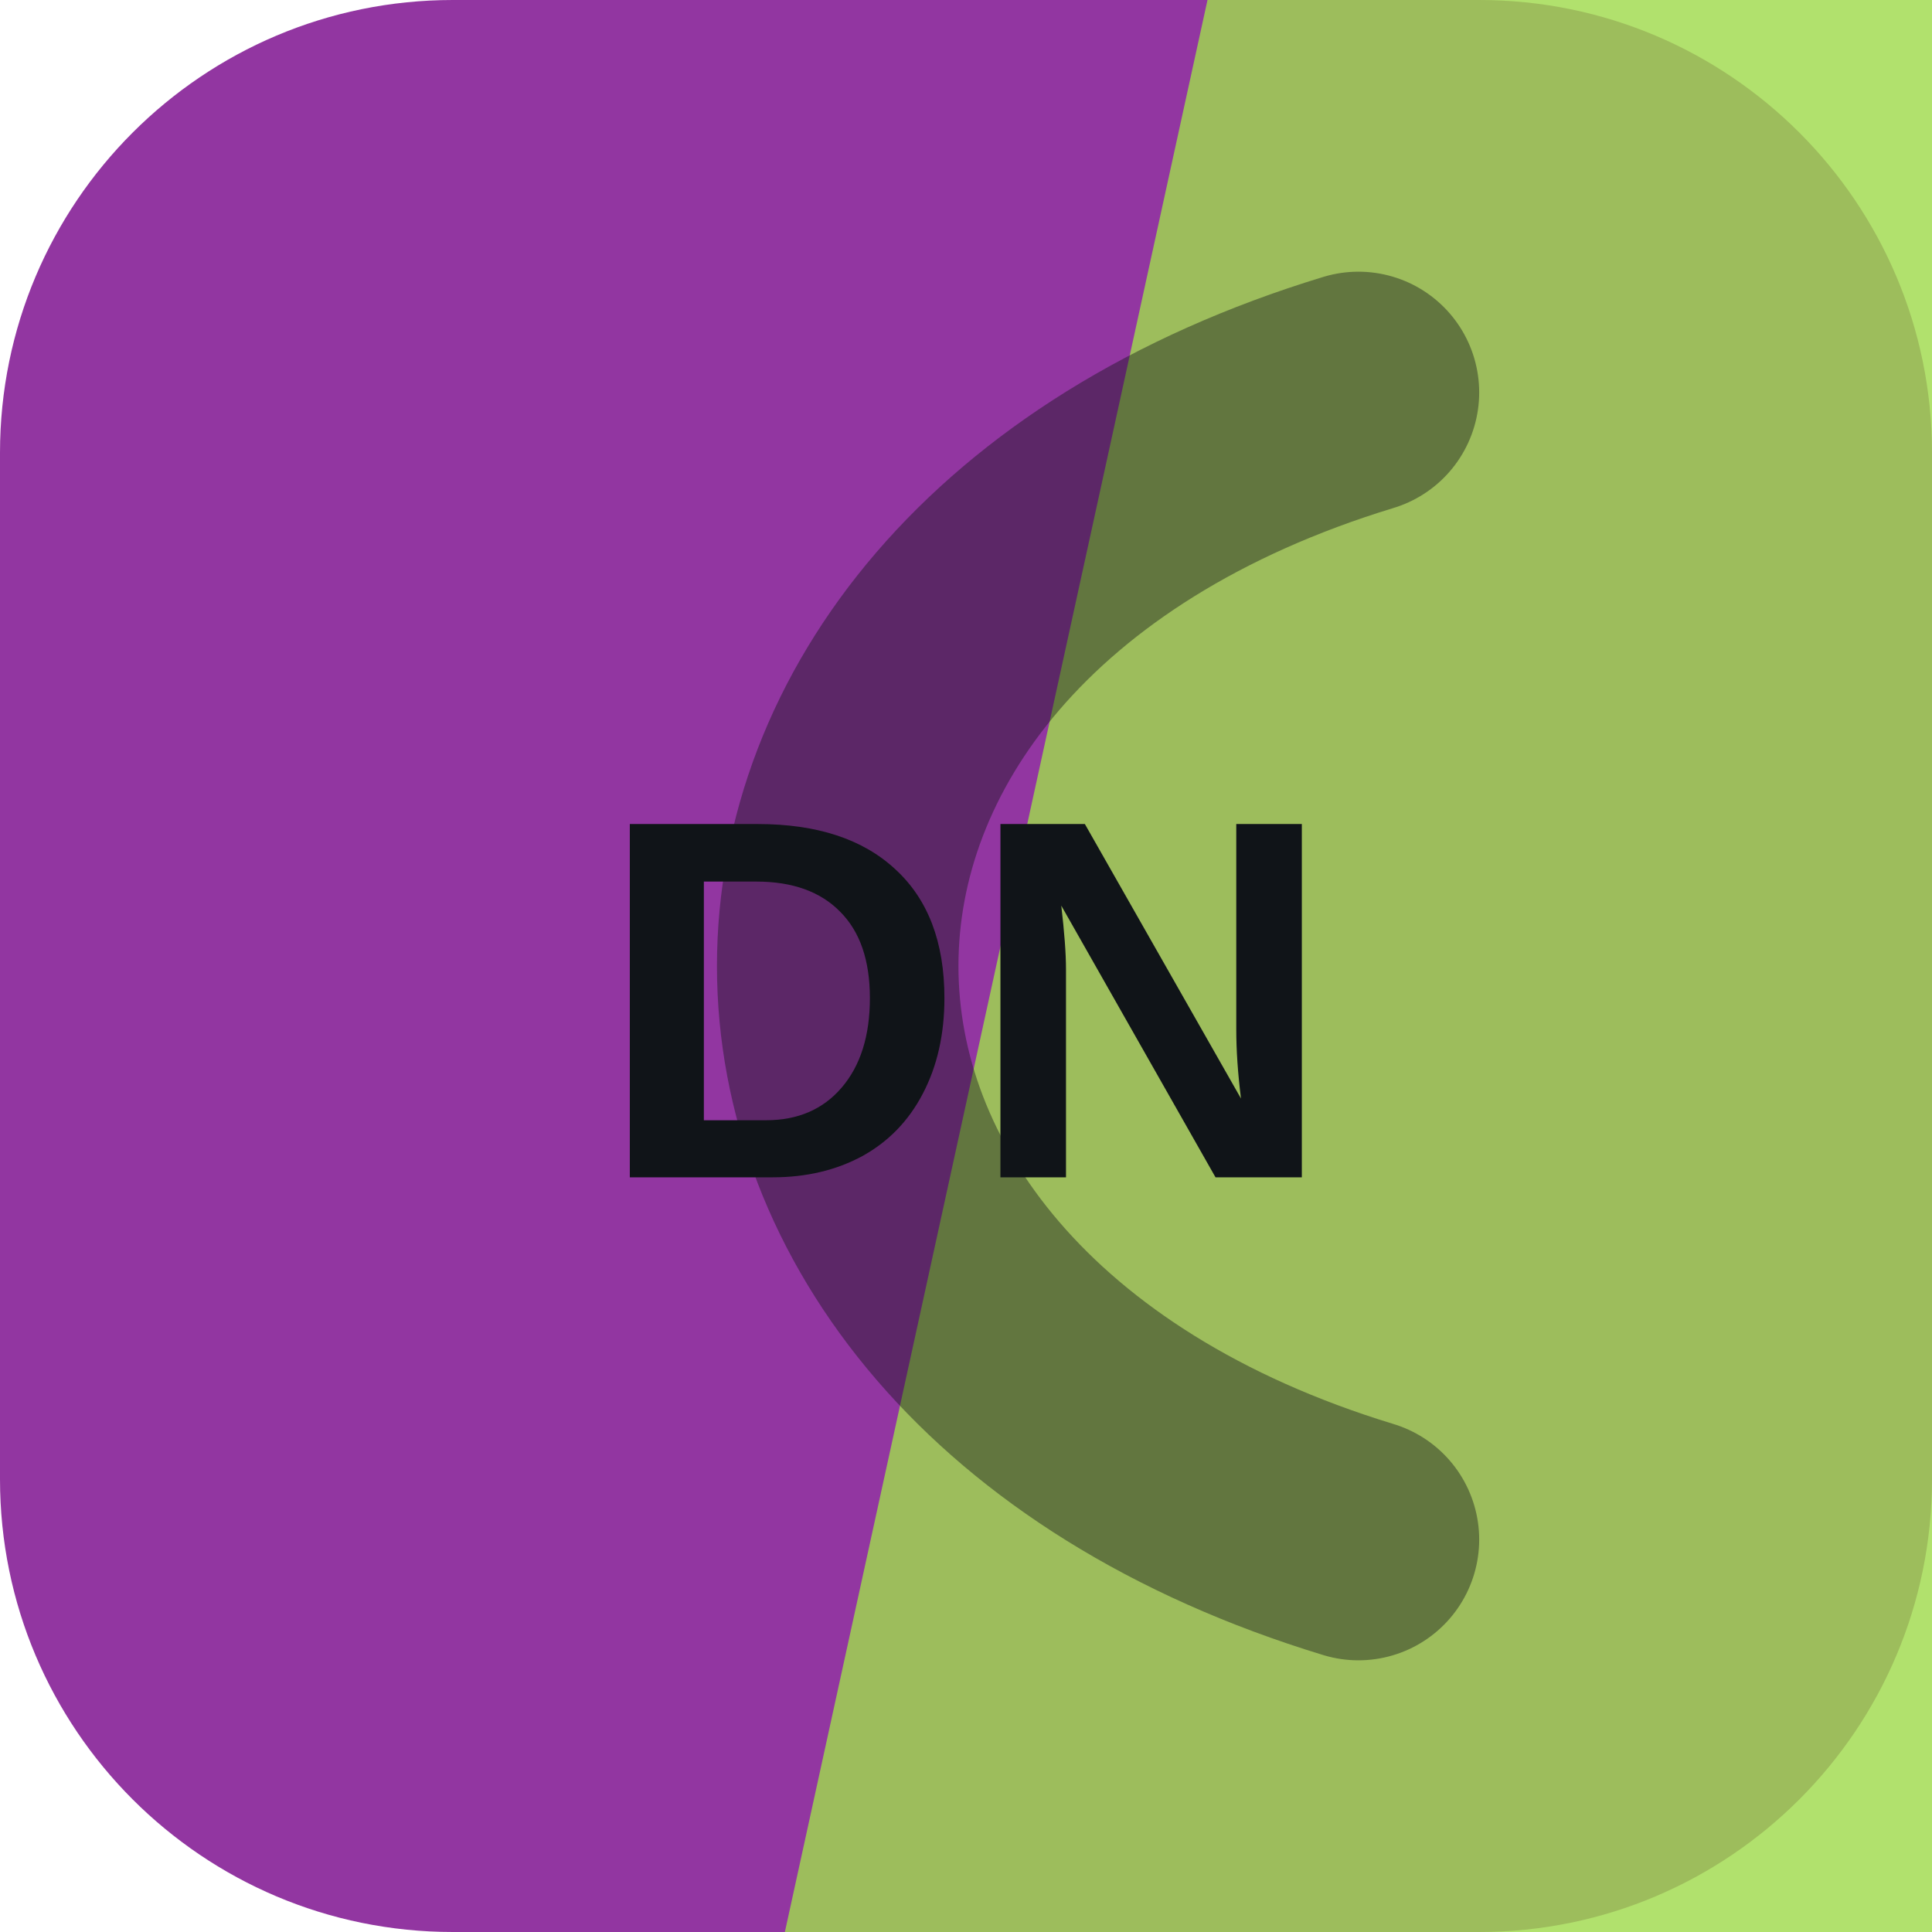
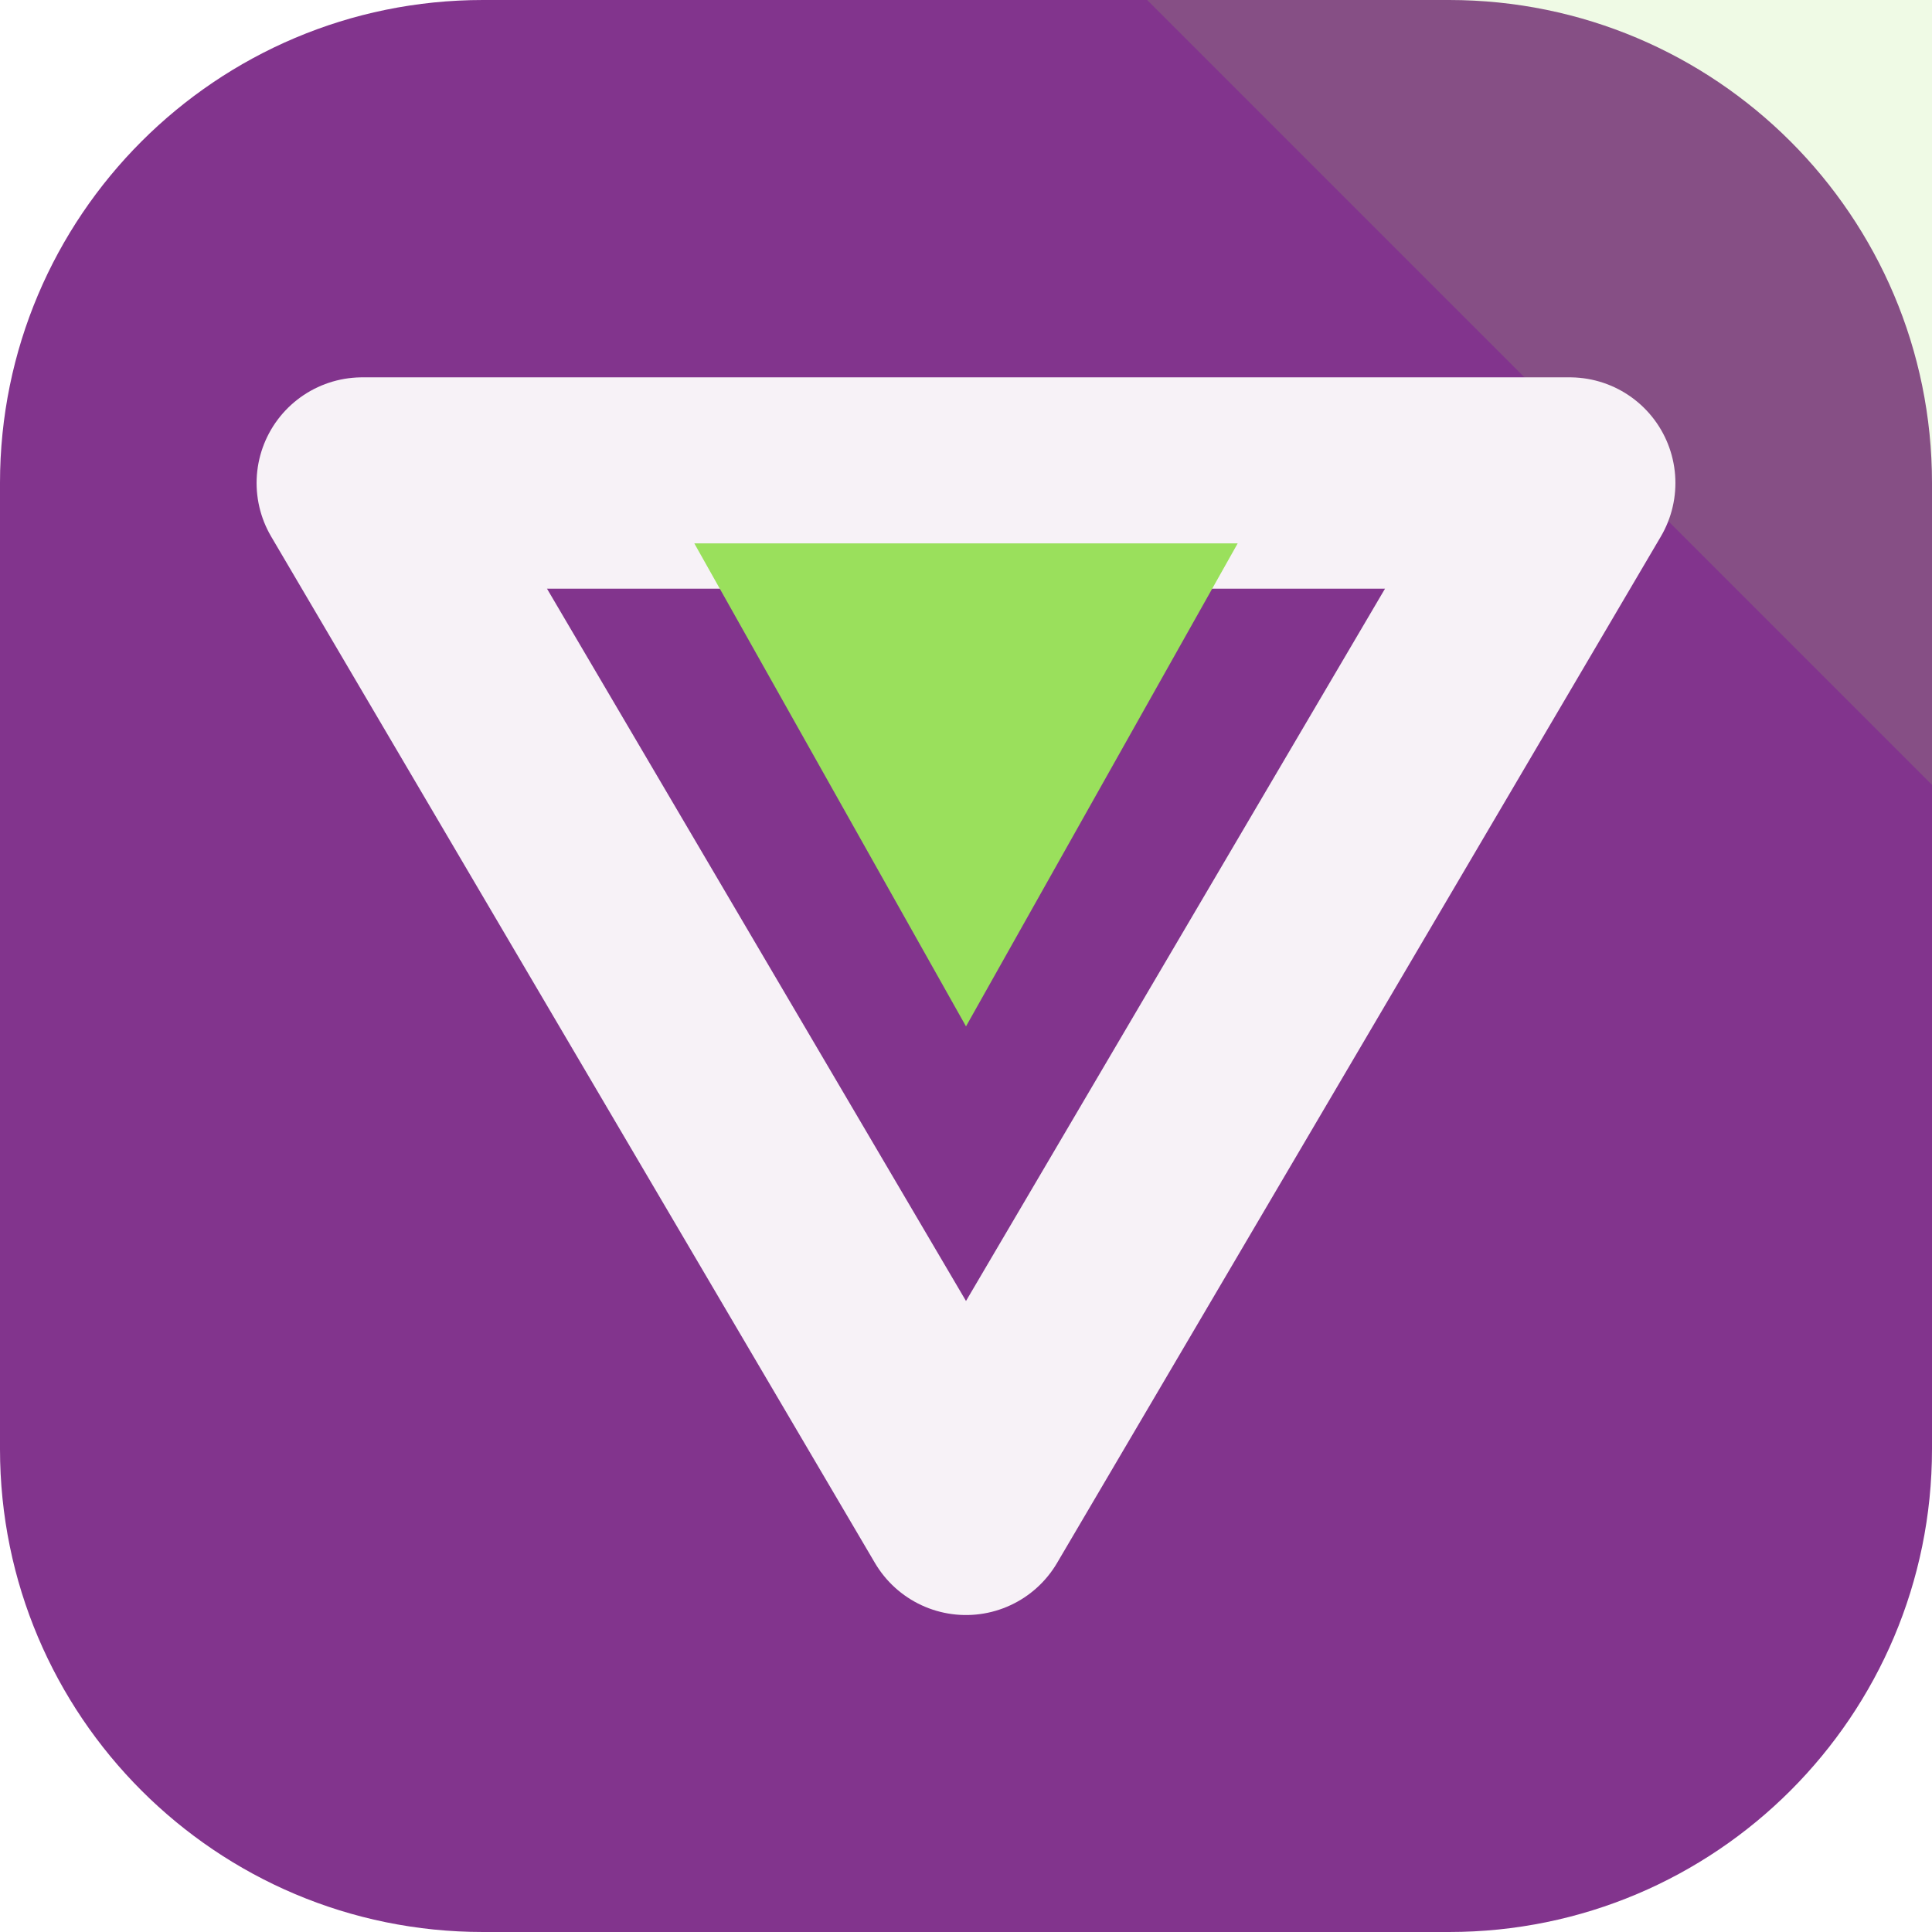
<svg xmlns="http://www.w3.org/2000/svg" width="64" height="64" viewBox="0 0 64 64" role="img">
-   <rect width="64" height="64" rx="15" fill="hsl(292 50% 42%)" />
-   <path d="M40 0h24v64H26Z" fill="hsl(85 66% 58%)" opacity="0.82" />
-   <g transform="rotate(270 32 32)" opacity="0.42">
-     <path d="M13 45c7-23 31-23 38 0" fill="none" stroke="#101418" stroke-width="8" stroke-linecap="round" />
+   <rect width="64" height="64" rx="16" fill="hsl(292 46% 38%)" />
+   <path d="M64 0v26L38 0Z" fill="hsl(92 68% 62%)" opacity="0.16" />
+   <g transform="rotate(180 32 32)">
+     <path d="M32 14 52 48H12Z" fill="none" stroke="hsl(292 24% 96%)" stroke-width="7" stroke-linejoin="round" />
+     <path d="M32 30 41 46H23Z" fill="hsl(92 68% 62%)" />
  </g>
-   <text x="32" y="39" text-anchor="middle" fill="#101418" font-family="Arial,Helvetica,sans-serif" font-size="17" font-weight="700" letter-spacing="0">DN</text>
</svg>
